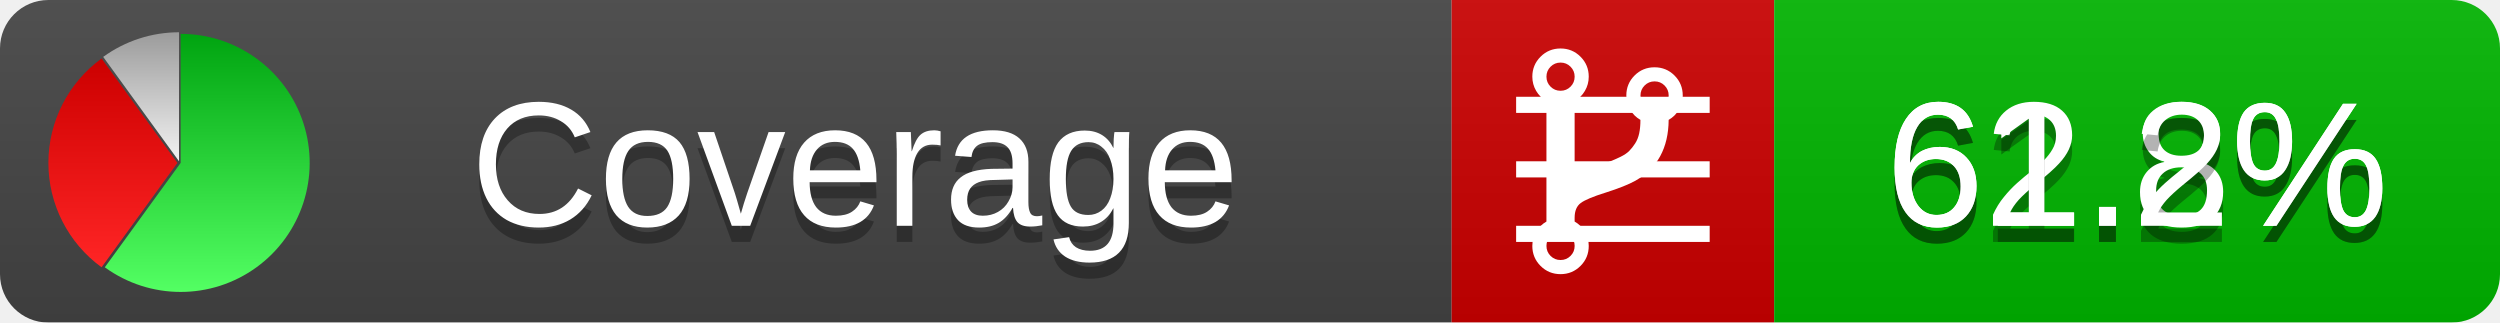
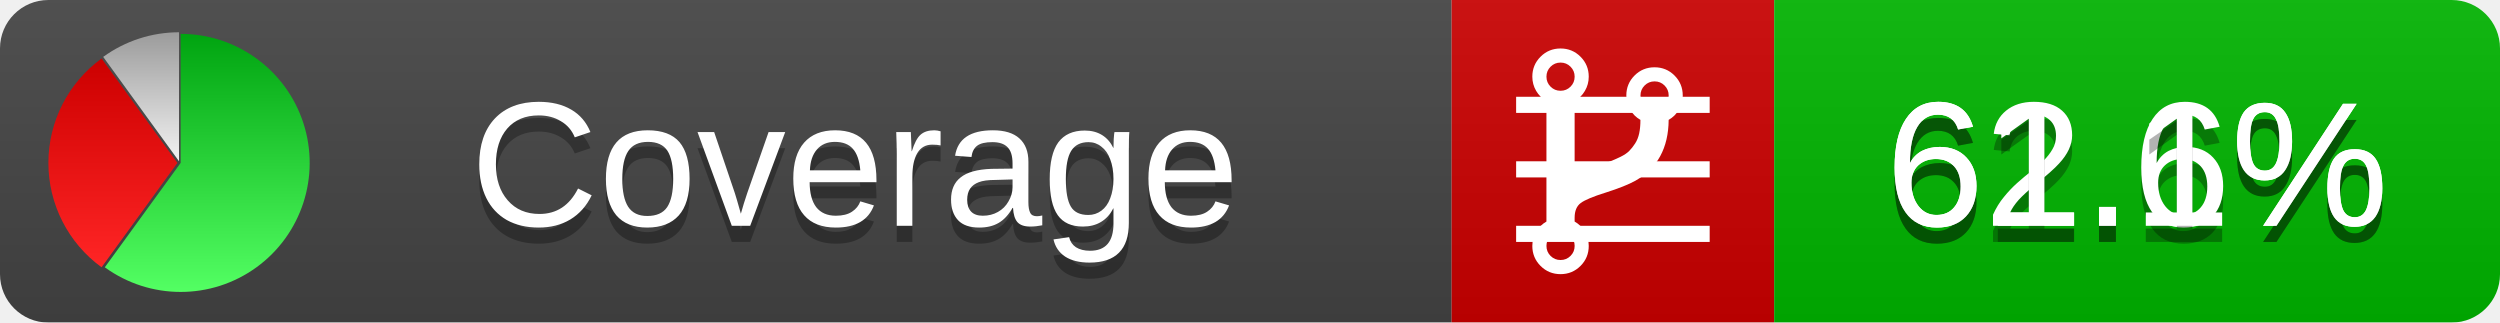
<svg xmlns="http://www.w3.org/2000/svg" xmlns:xlink="http://www.w3.org/1999/xlink" width="155" height="20">
  <style type="text/css">
          
            @keyframes fadeout {
              0 % { visibility: visible; opacity: 1; }
              40% { visibility: visible; opacity: 1; }
              50% { visibility: hidden; opacity: 0; }
              90% { visibility: hidden; opacity: 0; }
              100% { visibility: visible; opacity: 1; }
            }
            @keyframes fadein {
              0% { visibility: hidden; opacity: 0; }
              40% { visibility: hidden; opacity: 0; }
              50% { visibility: visible; opacity: 1; }
              90% { visibility: visible; opacity: 1; }
              100% { visibility: hidden; opacity: 0; }
            }
            .linecoverage {
                animation-duration: 10s;
                animation-name: fadeout;
                animation-iteration-count: infinite;
            }
            .branchcoverage {
                animation-duration: 10s;
                animation-name: fadein;
                animation-iteration-count: infinite;
            }
          
    </style>
  <defs>
    <linearGradient id="gradient" x2="0" y2="100%">
      <stop offset="0" stop-color="#bbb" stop-opacity=".1" />
      <stop offset="1" stop-opacity=".1" />
    </linearGradient>
    <linearGradient id="green" x2="0" y2="100%">
      <stop offset="0" stop-color="#00A410" />
      <stop offset="1" stop-color="#53FF63" />
    </linearGradient>
    <linearGradient id="red" x2="0" y2="100%">
      <stop offset="0" stop-color="#C00" />
      <stop offset="1" stop-color="#FF2525" />
    </linearGradient>
    <linearGradient id="gray" x2="0" y2="100%">
      <stop offset="0" stop-color="#9B9B9B" />
      <stop offset="1" stop-color="#F3F3F3" />
    </linearGradient>
    <mask id="mask">
      <rect width="155" height="20" rx="3" fill="#fff" />
    </mask>
    <g id="icon">
      <path style="fill:url(#green);" d="M205,202.5 l0,-200 a200,200 0 1,1 -117.558,361.803 z" />
      <path style="fill:url(#red);" d="M200,202.5 l-117.558,161.803 a200,200 0 0,1 0,-323.607 z" />
      <path style="fill:url(#gray);" d="M202.5,200 l-117.558,-161.803 a200,200 0 0,1 117.558,-38.196 z" />
    </g>
  </defs>
  <g mask="url(#mask)">
    <rect x="0" y="0" width="90" height="20" fill="#444" />
    <rect x="90" y="0" width="20" height="20" fill="#c00" />
    <rect x="110" y="0" width="45" height="20" fill="#00B600" />
    <rect x="0" y="0" width="155" height="20" fill="url(#gradient)" />
  </g>
  <g>
    <path class="linecoverage" stroke="#fff" d="M94 6.5 h12 M94 10.5 h12 M94 14.5 h12" />
    <path class="branchcoverage" fill="#fff" d="m 97.628,15.247 q 0,-0.364 -0.255,-0.619 -0.255,-0.255 -0.619,-0.255 -0.364,0 -0.619,0.255 -0.255,0.255 -0.255,0.619 0,0.364 0.255,0.619 0.255,0.255 0.619,0.255 0.364,0 0.619,-0.255 0.255,-0.255 0.255,-0.619 z m 0,-10.493 q 0,-0.364 -0.255,-0.619 -0.255,-0.255 -0.619,-0.255 -0.364,0 -0.619,0.255 -0.255,0.255 -0.255,0.619 0,0.364 0.255,0.619 0.255,0.255 0.619,0.255 0.364,0 0.619,-0.255 0.255,-0.255 0.255,-0.619 z m 5.83,1.166 q 0,-0.364 -0.255,-0.619 -0.255,-0.255 -0.619,-0.255 -0.364,0 -0.619,0.255 -0.255,0.255 -0.255,0.619 0,0.364 0.255,0.619 0.255,0.255 0.619,0.255 0.364,0 0.619,-0.255 0.255,-0.255 0.255,-0.619 z m 0.874,0 q 0,0.474 -0.237,0.879 -0.237,0.405 -0.638,0.633 -0.018,2.614 -2.059,3.771 -0.619,0.346 -1.849,0.738 -1.166,0.364 -1.544,0.647 -0.378,0.282 -0.378,0.911 l 0,0.237 q 0.401,0.228 0.638,0.633 0.237,0.405 0.237,0.879 0,0.729 -0.51,1.239 -0.51,0.51 -1.239,0.51 -0.729,0 -1.239,-0.51 -0.51,-0.51 -0.51,-1.239 0,-0.474 0.237,-0.879 0.237,-0.405 0.638,-0.633 l 0,-7.469 q -0.401,-0.228 -0.638,-0.633 -0.237,-0.405 -0.237,-0.879 0,-0.729 0.51,-1.239 0.51,-0.51 1.239,-0.51 0.729,0 1.239,0.51 0.51,0.51 0.51,1.239 0,0.474 -0.237,0.879 -0.237,0.405 -0.638,0.633 l 0,4.527 q 0.492,-0.237 1.403,-0.519 0.501,-0.155 0.797,-0.269 0.296,-0.114 0.642,-0.282 0.346,-0.169 0.537,-0.36 0.191,-0.191 0.369,-0.465 0.178,-0.273 0.255,-0.633 0.077,-0.36 0.077,-0.833 -0.401,-0.228 -0.638,-0.633 -0.237,-0.405 -0.237,-0.879 0,-0.729 0.51,-1.239 0.51,-0.51 1.239,-0.51 0.729,0 1.239,0.51 0.51,0.51 0.51,1.239 z" />
  </g>
  <g fill="#fff" text-anchor="middle" font-family="Verdana,Arial,Geneva,sans-serif" font-size="11">
    <a xlink:href="https://github.com/danielpalme/ReportGenerator" target="_top">
      <use xlink:href="#icon" transform="translate(3,2) scale(.04)" />
    </a>
    <text x="53" y="15" fill="#010101" fill-opacity=".3">Coverage</text>
    <text x="53" y="14" fill="#fff">Coverage</text>
-     <text class="linecoverage" x="132.5" y="15" fill="#010101" fill-opacity=".3">62.8%</text>
-     <text class="linecoverage" x="132.5" y="14">62.8%</text>
-     <text class="branchcoverage" x="132.5" y="15" fill="#010101" fill-opacity=".3">61.2%</text>
-     <text class="branchcoverage" x="132.5" y="14">61.2%</text>
+     <text class="linecoverage" x="132.5" y="15" fill="#010101" fill-opacity=".3">62.6%</text>
+     <text class="linecoverage" x="132.5" y="14">62.6%</text>
+     <text class="branchcoverage" x="132.5" y="15" fill="#010101" fill-opacity=".3">61.1%</text>
+     <text class="branchcoverage" x="132.5" y="14">61.1%</text>
  </g>
  <g>
    <rect class="linecoverage" x="90" y="0" width="65" height="20" fill-opacity="0" />
    <rect class="branchcoverage" x="90" y="0" width="65" height="20" fill-opacity="0" />
  </g>
</svg>
